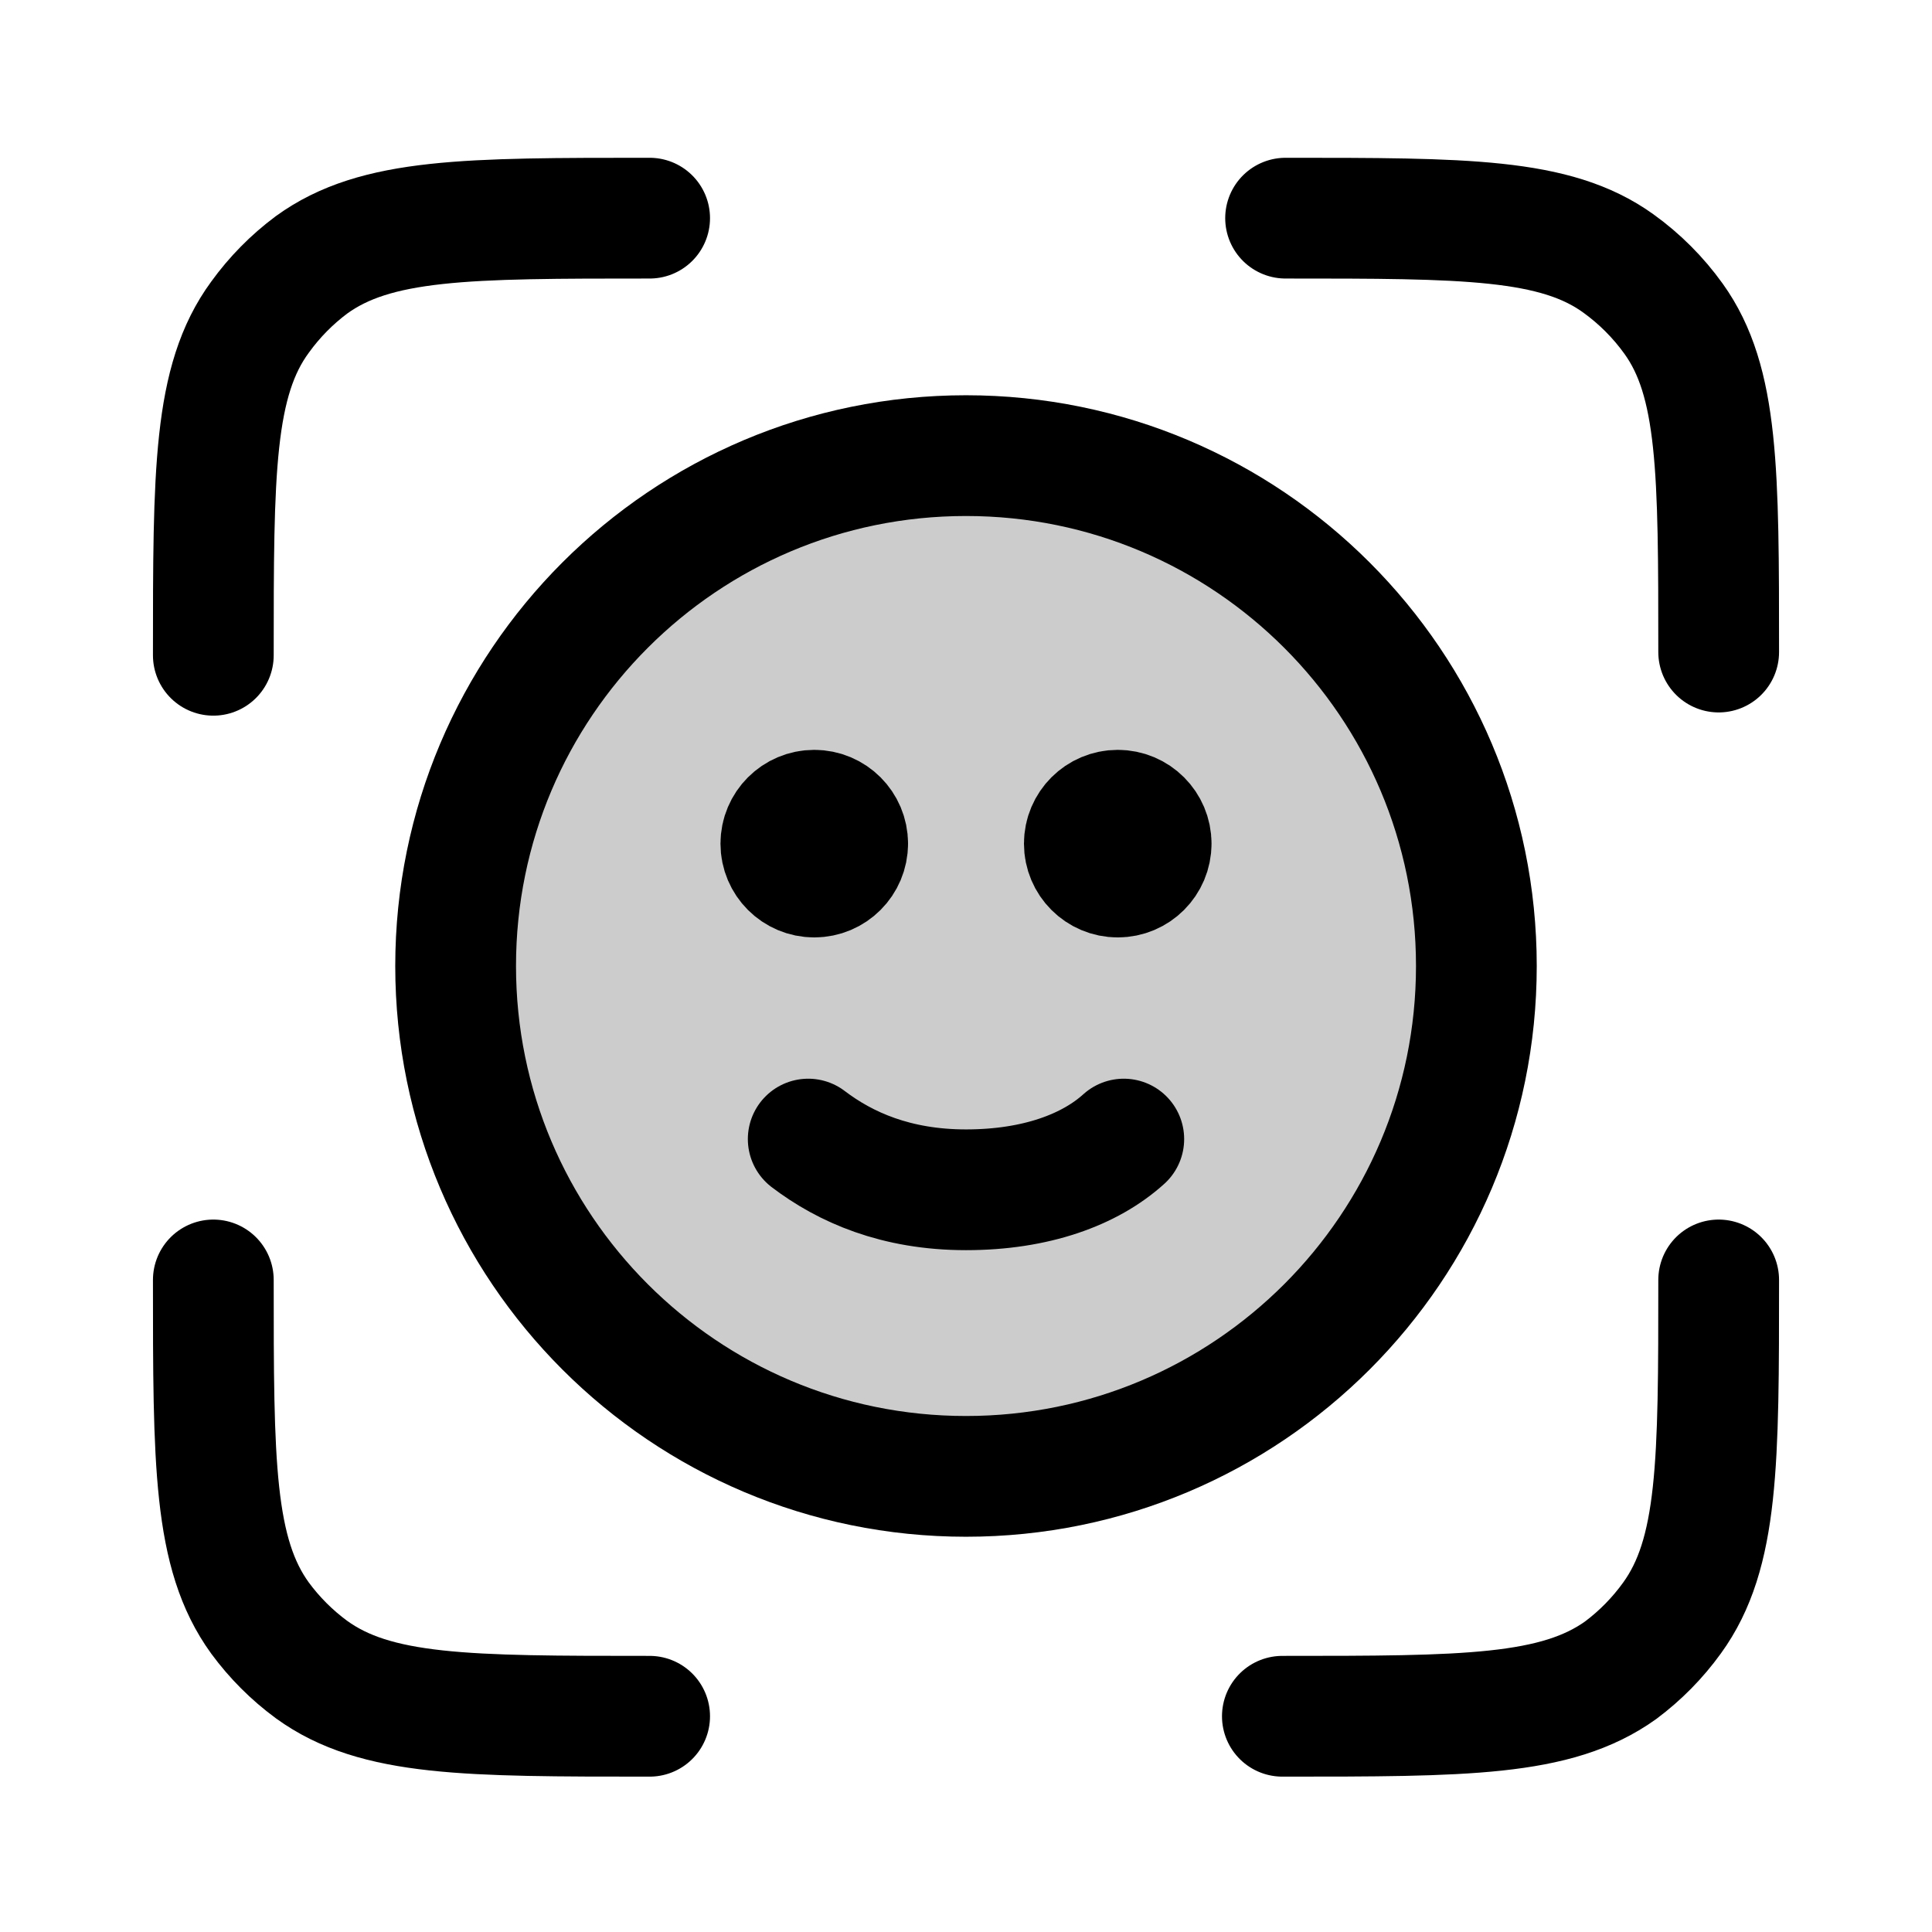
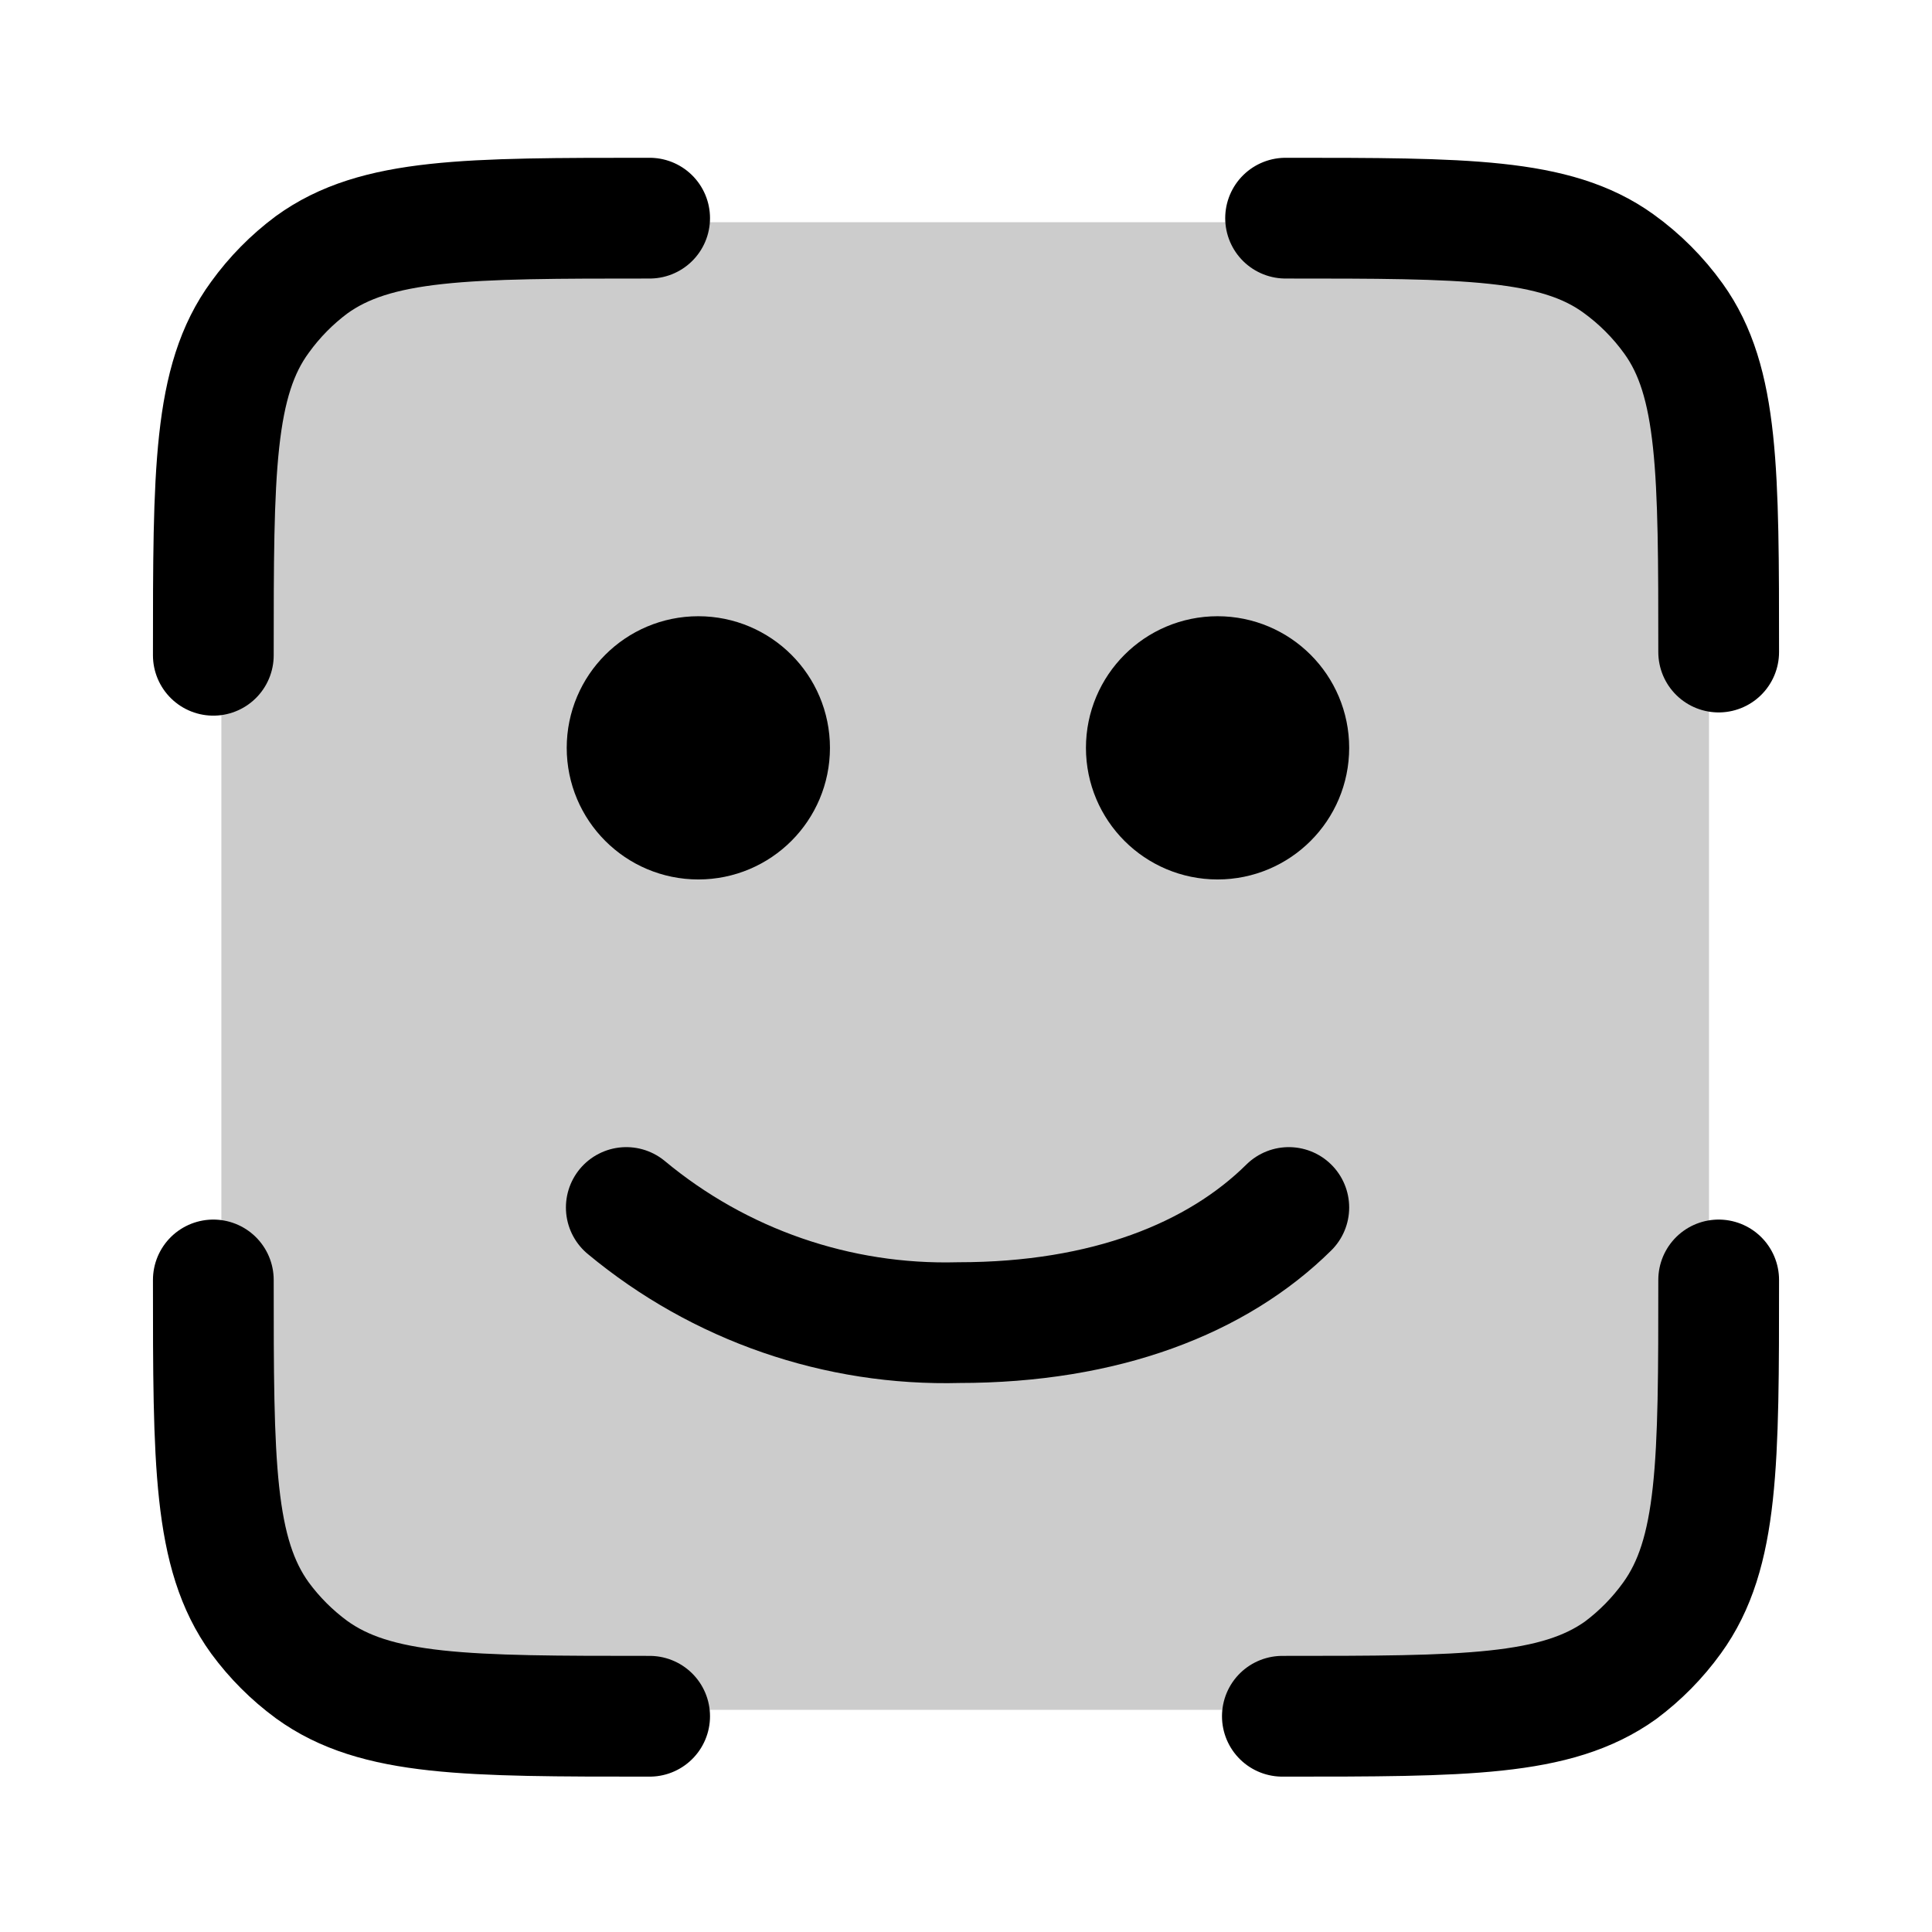
<svg xmlns="http://www.w3.org/2000/svg" width="24" height="24" viewBox="0 0 24 24" fill="none">
-   <path d="M15.93 21.32c2.27 0 3.4 0 4.2-.57a3 3 0 0 0 .64-.65c.58-.8.58-1.93.58-4.2" stroke="currentColor" stroke-width="1.5" stroke-linecap="round" stroke-linejoin="round" />
-   <path d="M15.97 2.71c2.23 0 3.35 0 4.13.56a3 3 0 0 1 .69.69c.56.78.56 1.9.56 4.14" stroke="currentColor" stroke-width="1.5" stroke-linecap="round" stroke-linejoin="round" />
-   <path d="M8.07 21.32c-2.27 0-3.4 0-4.2-.58a3 3 0 0 1-.64-.64c-.58-.8-.58-1.93-.58-4.2" stroke="currentColor" stroke-width="1.5" stroke-linecap="round" stroke-linejoin="round" />
-   <path d="M8.07 2.71c-2.27 0-3.4 0-4.2.58a3 3 0 0 0-.64.65c-.58.79-.58 1.92-.58 4.2" stroke="currentColor" stroke-width="1.5" stroke-linecap="round" stroke-linejoin="round" />
-   <circle opacity=".2" cx="12" cy="12" r="6.34" transform="rotate(90 12 12)" fill="currentColor" />
-   <circle cx="12" cy="12" r="6.34" transform="rotate(90 12 12)" stroke="currentColor" stroke-width="1.5" stroke-linecap="round" stroke-linejoin="round" />
-   <path d="M10.53 10.48a.41.41 0 1 1-.83 0 .41.41 0 0 1 .83 0" fill="currentColor" stroke="currentColor" stroke-width="1.5" stroke-linecap="round" stroke-linejoin="round" />
-   <path d="M14.3 10.48a.41.41 0 1 1-.83 0 .41.41 0 0 1 .83 0" fill="currentColor" stroke="currentColor" stroke-width="1.5" stroke-linecap="round" stroke-linejoin="round" />
-   <path d="M13.96 14.15c-.42.38-1.09.63-1.96.63s-1.5-.28-1.96-.63" stroke="currentColor" stroke-width="1.5" stroke-linecap="round" stroke-linejoin="round" />
+   <path opacity=".2" d="M8.75 2.76c-2.83 0-4.24 0-5.12.88s-.88 2.3-.88 5.12v6.48c0 2.83 0 4.24.88 5.12s2.3.88 5.12.88h6.48c2.83 0 4.24 0 5.12-.88s.88-2.3.88-5.12V8.76c0-2.83 0-4.24-.88-5.12s-2.29-.88-5.12-.88z" fill-rule="evenodd" clip-rule="evenodd" fill="currentColor" />
+   <path d="M15.93 21.32c2.27 0 3.4 0 4.2-.57a3 3 0 0 0 .64-.65c.58-.8.58-1.93.58-4.2" stroke-width="1.5" stroke-linecap="round" stroke-linejoin="round" stroke="currentColor" />
+   <path d="M15.97 2.71c2.23 0 3.35 0 4.13.56a3 3 0 0 1 .69.69c.56.78.56 1.9.56 4.14" stroke-width="1.5" stroke-linecap="round" stroke-linejoin="round" stroke="currentColor" />
+   <path d="M8.07 21.32c-2.27 0-3.4 0-4.2-.58a3 3 0 0 1-.64-.64c-.58-.8-.58-1.93-.58-4.2" stroke-width="1.5" stroke-linecap="round" stroke-linejoin="round" stroke="currentColor" />
+   <path d="M8.07 2.71c-2.27 0-3.4 0-4.2.58a3 3 0 0 0-.64.65c-.58.79-.58 1.92-.58 4.2" stroke-width="1.5" stroke-linecap="round" stroke-linejoin="round" stroke="currentColor" />
+   <path d="M9.56 9.29a.88.88 0 1 1-1.77 0 .88.88 0 0 1 1.77 0" fill="currentColor" stroke-width="1.5" stroke-linecap="round" stroke-linejoin="round" stroke="currentColor" />
+   <path d="M16.01 9.29a.88.88 0 1 1-1.77 0 .88.88 0 0 1 1.77 0" fill="currentColor" stroke-width="1.5" stroke-linecap="round" stroke-linejoin="round" stroke="currentColor" />
+   <path d="M16.01 15c-.89.88-2.28 1.43-4.1 1.43A6.2 6.2 0 0 1 7.78 15" stroke-width="1.5" stroke-linecap="round" stroke-linejoin="round" stroke="currentColor" />
</svg>
